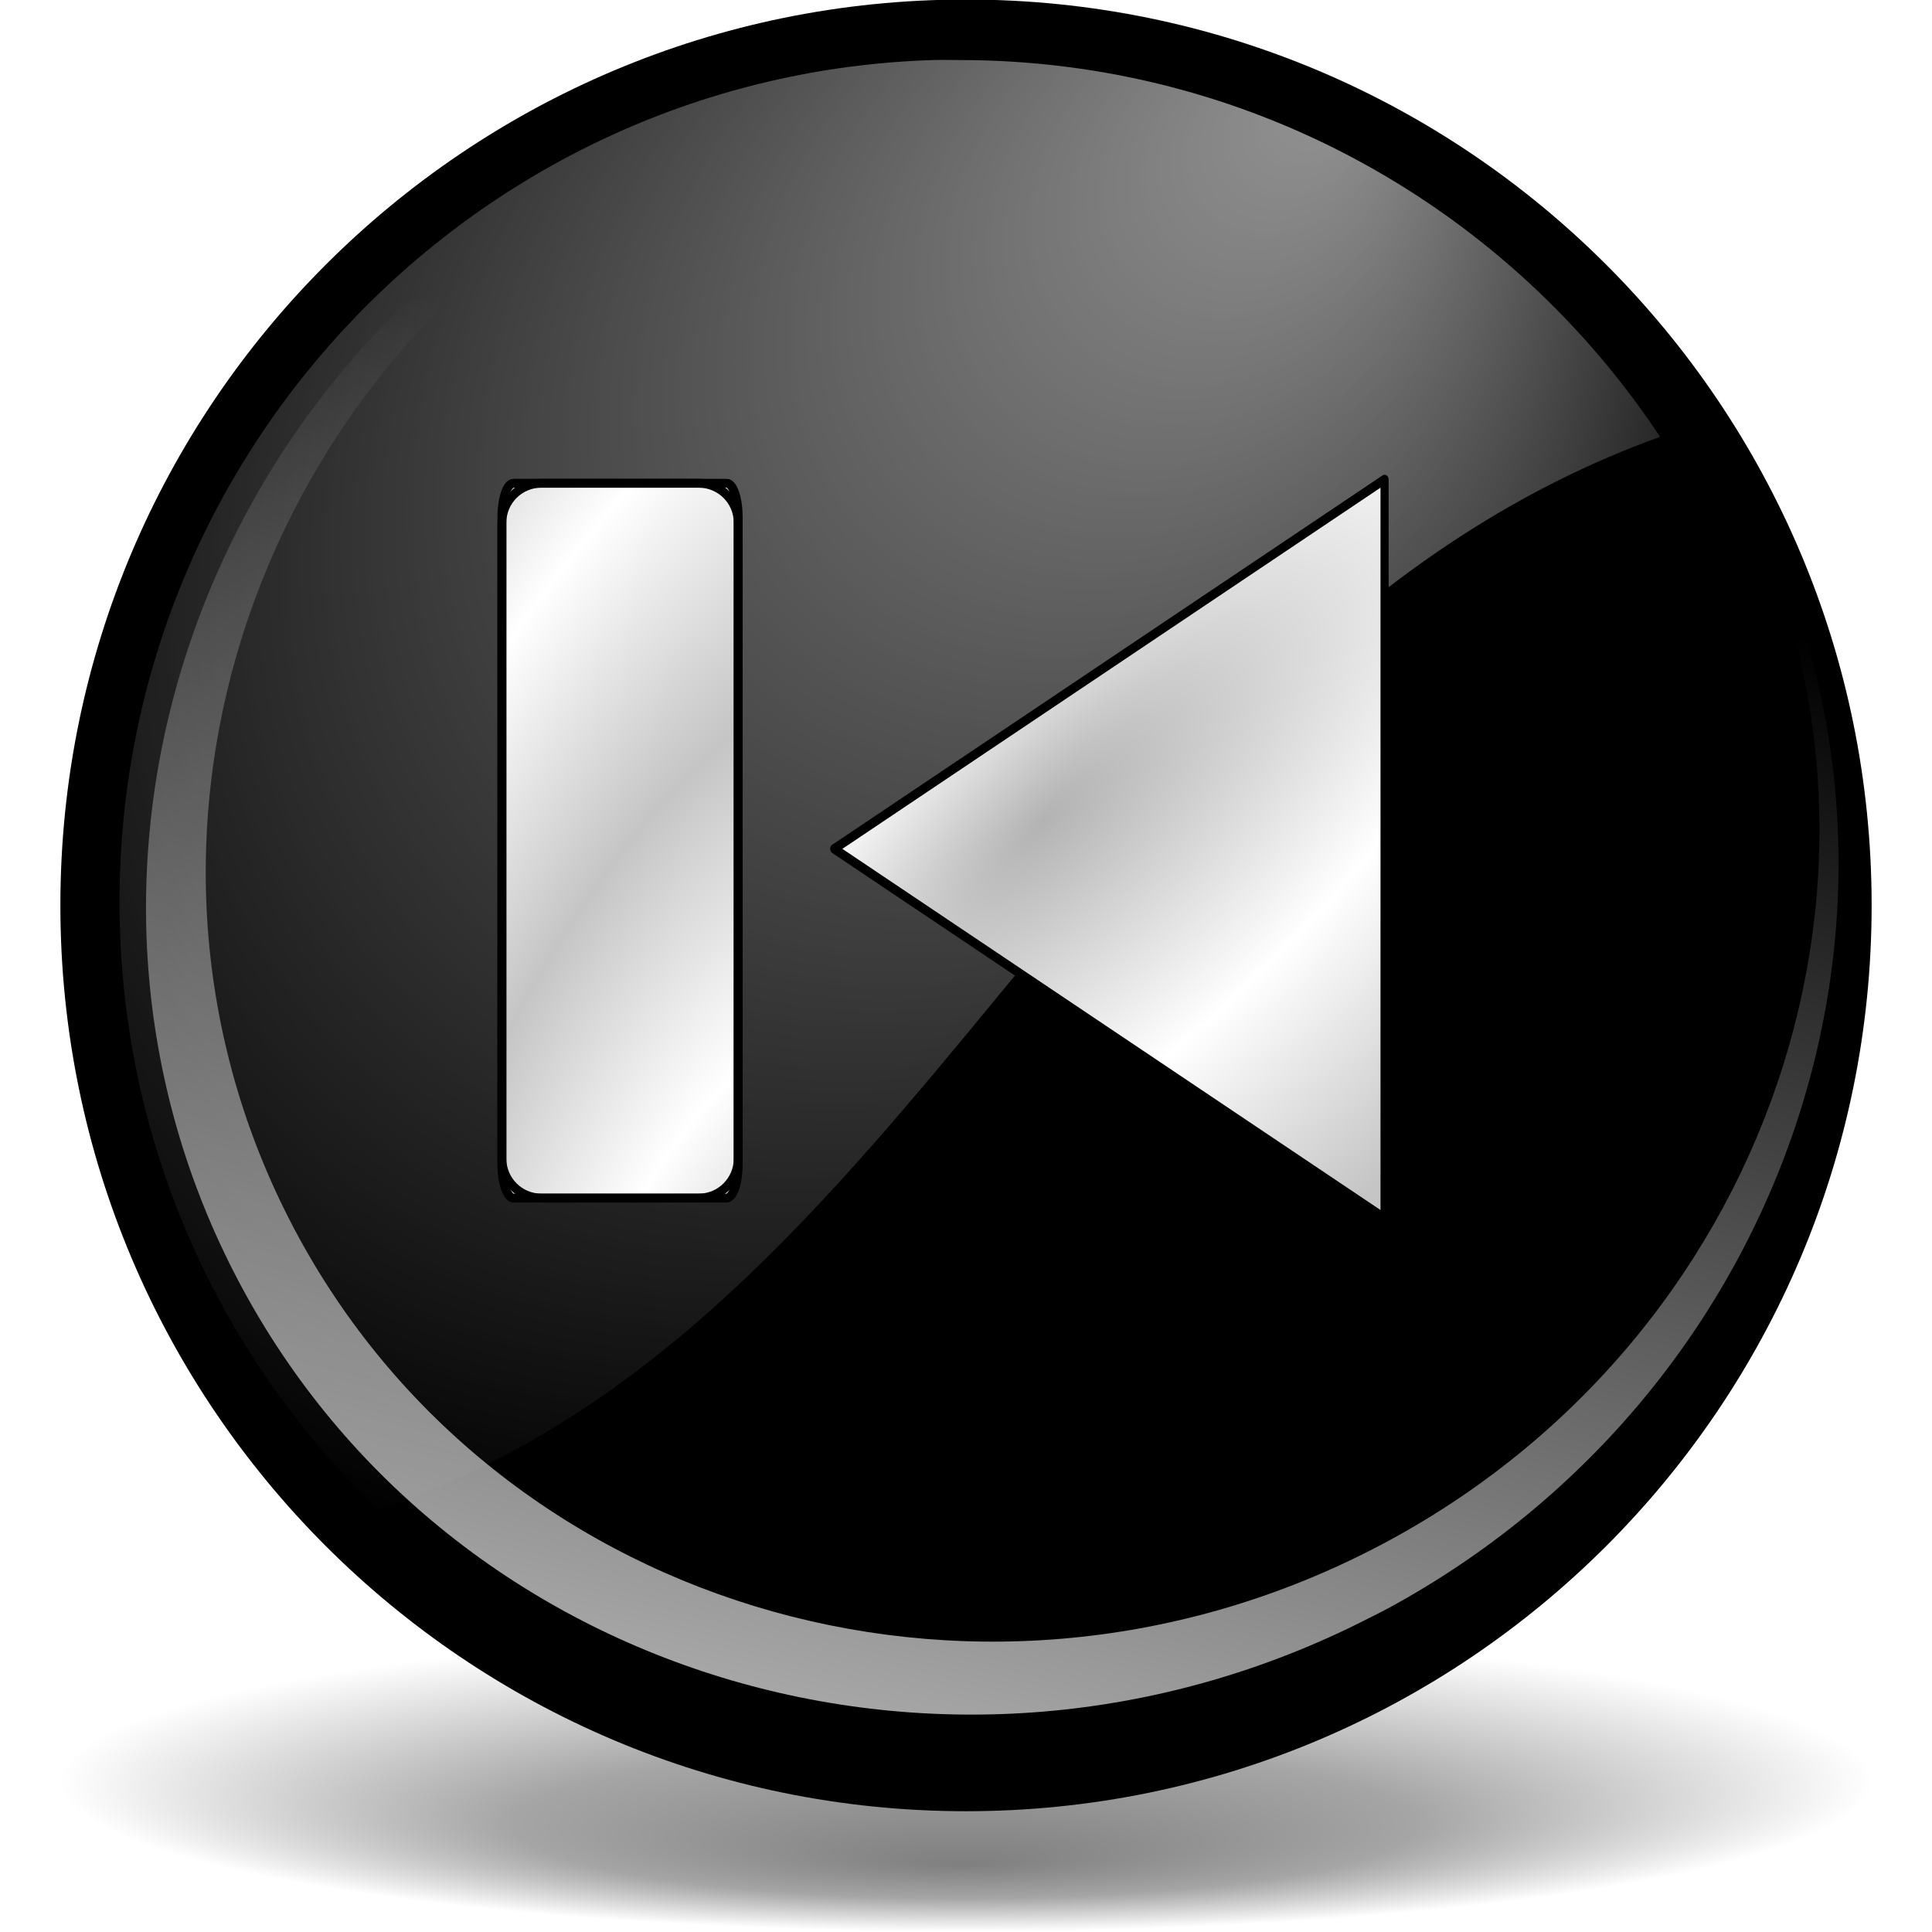
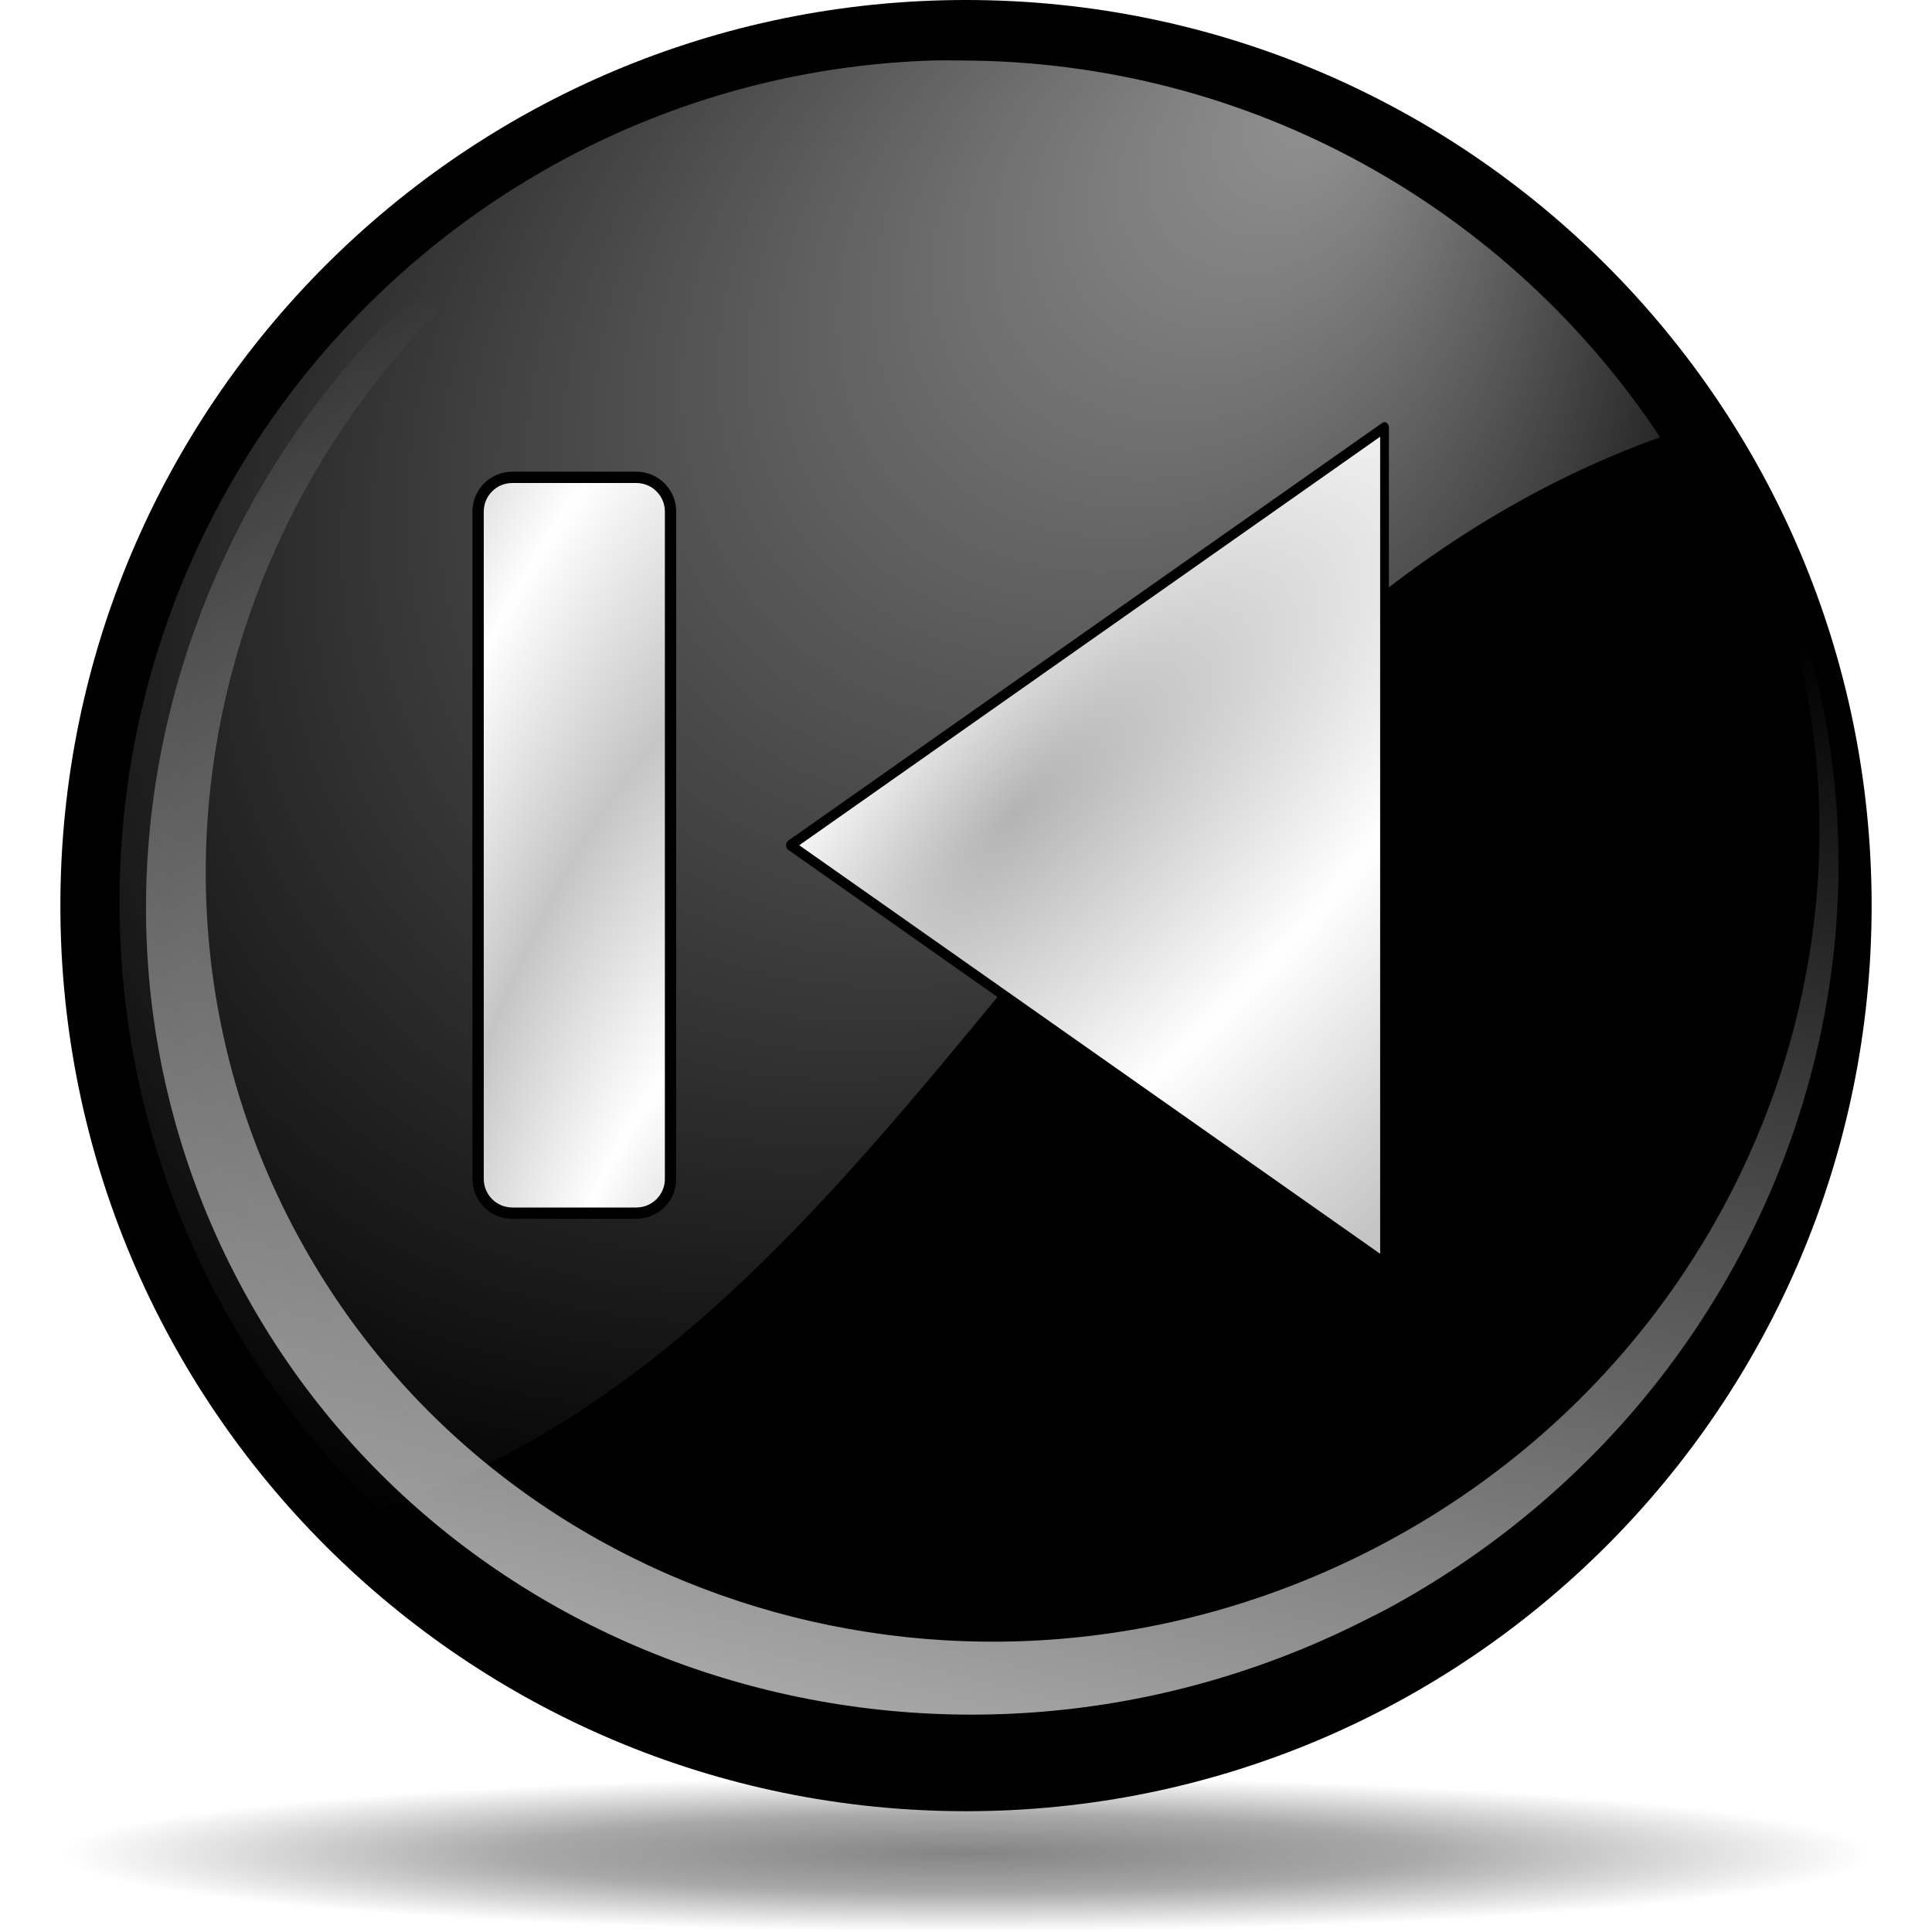
<svg xmlns="http://www.w3.org/2000/svg" xmlns:xlink="http://www.w3.org/1999/xlink" width="128" height="128" id="svg6645" version="1.0">
  <defs id="defs6647">
    <radialGradient xlink:href="#linearGradient3954" id="radialGradient1433" gradientUnits="userSpaceOnUse" gradientTransform="matrix(0.727637,-0.905638,2.467696,1.982685,-82.85192,-66.54418)" cx="-44.788" cy="28.316" fx="-38.325" fy="31.286" r="27.019" />
    <linearGradient id="linearGradient5762">
      <stop style="stop-color:#000000;stop-opacity:1;" offset="0" id="stop5764" />
      <stop id="stop6643" offset="0.5" style="stop-color:#000000;stop-opacity:0.701;" />
      <stop style="stop-color:#000000;stop-opacity:0;" offset="1" id="stop5766" />
    </linearGradient>
    <linearGradient id="linearGradient3954">
      <stop style="stop-color:#b3b3b3;stop-opacity:1;" offset="0" id="stop3956" />
      <stop id="stop3962" offset="0.529" style="stop-color:#ffffff;stop-opacity:1;" />
      <stop style="stop-color:#c5c5c5;stop-opacity:1;" offset="1" id="stop3958" />
    </linearGradient>
    <linearGradient id="linearGradient4860">
      <stop style="stop-color:#ffffff;stop-opacity:1;" offset="0" id="stop4862" />
      <stop style="stop-color:#ffffff;stop-opacity:0;" offset="1" id="stop4864" />
    </linearGradient>
    <linearGradient id="linearGradient4875">
      <stop style="stop-color:#ffffff;stop-opacity:1;" offset="0" id="stop4877" />
      <stop style="stop-color:#ffffff;stop-opacity:0;" offset="1" id="stop4879" />
    </linearGradient>
-     <radialGradient xlink:href="#linearGradient5762" id="radialGradient6687" gradientUnits="userSpaceOnUse" cx="64.171" cy="65.54" fx="63.953" fy="30.084" r="63.144" />
-     <radialGradient xlink:href="#linearGradient4875" id="radialGradient6697" gradientUnits="userSpaceOnUse" gradientTransform="matrix(0.787852,0.838765,-1.034944,0.955842,63.18911,-38.14402)" cx="43.621" cy="42.7" fx="43.034" fy="8.045" r="50.234" />
-     <linearGradient xlink:href="#linearGradient4860" id="linearGradient6700" gradientUnits="userSpaceOnUse" gradientTransform="matrix(0.983096,-0.218338,0.197651,0.957902,-9.07771,16.30509)" x1="17.723" y1="148.575" x2="76.597" y2="32.458" />
+     <radialGradient xlink:href="#linearGradient5762" id="radialGradient6687" gradientUnits="userSpaceOnUse" cx="64.171" cy="65.54" fx="64.147" fy="66.288" r="63.144" />
+     <radialGradient xlink:href="#linearGradient4875" id="radialGradient6697" gradientUnits="userSpaceOnUse" gradientTransform="matrix(0.787851,0.838547,-1.034943,0.955593,63.18903,-38.10283)" cx="43.621" cy="42.7" fx="43.034" fy="8.045" r="50.234" />
+     <linearGradient xlink:href="#linearGradient4860" id="linearGradient6700" gradientUnits="userSpaceOnUse" gradientTransform="matrix(0.983095,-0.218281,0.197651,0.957653,-9.077731,16.3321)" x1="17.723" y1="148.575" x2="76.597" y2="32.458" />
    <radialGradient xlink:href="#linearGradient3954" id="radialGradient1350" gradientUnits="userSpaceOnUse" gradientTransform="matrix(0.727637,-0.905638,2.467696,1.982685,-82.85192,-66.54418)" cx="-44.788" cy="28.316" fx="-38.325" fy="31.286" r="27.019" />
    <radialGradient xlink:href="#linearGradient3954" id="radialGradient2249" cx="213.73" cy="94.003" fx="210.862" fy="101.233" r="26.5" gradientUnits="userSpaceOnUse" gradientTransform="matrix(1.082043,1.168144,-0.204352,1.273177,-172.1067,-279.9753)" spreadMethod="reflect" />
-     <radialGradient xlink:href="#linearGradient3954" id="radialGradient2303" gradientUnits="userSpaceOnUse" gradientTransform="matrix(0.927574,1.168144,-0.175179,1.273177,-103.2837,-279.9753)" spreadMethod="reflect" cx="213.73" cy="94.003" fx="210.862" fy="101.233" r="26.5" />
+     <radialGradient xlink:href="#linearGradient3954" id="radialGradient2303" gradientUnits="userSpaceOnUse" gradientTransform="matrix(0.711044,1.183934,-0.134285,1.290387,-57.48855,-284.2081)" spreadMethod="reflect" cx="213.73" cy="94.003" fx="210.862" fy="101.233" r="26.5" />
    <radialGradient xlink:href="#linearGradient3954" id="radialGradient1421" gradientUnits="userSpaceOnUse" gradientTransform="matrix(0.727637,-0.905638,2.467696,1.982685,-82.85192,-66.54418)" cx="-44.788" cy="28.316" fx="-38.325" fy="31.286" r="27.019" />
-     <radialGradient xlink:href="#linearGradient3954" id="radialGradient2378" gradientUnits="userSpaceOnUse" gradientTransform="matrix(0.927574,1.168144,-0.175179,1.273177,-103.2837,-279.9753)" spreadMethod="reflect" cx="213.73" cy="94.003" fx="210.862" fy="101.233" r="26.5" />
-     <radialGradient xlink:href="#linearGradient3954" id="radialGradient2380" gradientUnits="userSpaceOnUse" gradientTransform="matrix(0.727637,-0.905638,2.467696,1.982685,-82.85192,-66.54418)" cx="-44.788" cy="28.316" fx="-38.325" fy="31.286" r="27.019" />
+     <radialGradient xlink:href="#linearGradient3954" id="radialGradient1911" gradientUnits="userSpaceOnUse" gradientTransform="matrix(0.711044,1.183934,-0.134285,1.290387,-57.48855,-284.2081)" spreadMethod="reflect" cx="213.73" cy="94.003" fx="210.862" fy="101.233" r="26.5" />
+     <radialGradient xlink:href="#linearGradient3954" id="radialGradient1913" gradientUnits="userSpaceOnUse" gradientTransform="matrix(0.727637,-0.905638,2.467696,1.982685,-82.85192,-66.54418)" cx="-44.788" cy="28.316" fx="-38.325" fy="31.286" r="27.019" />
  </defs>
  <g id="layer1">
-     <path transform="matrix(0.950204,0,0,-0.15812,3.024425,128.3476)" d="M 127.316 65.54 A 63.144 63.144 0 1 1  1.027,65.54 A 63.144 63.144 0 1 1  127.316 65.54 z" id="path4887" style="opacity:0.502;fill:url(#radialGradient6687);fill-opacity:1;fill-rule:nonzero;stroke:none;stroke-width:0.7;stroke-linecap:round;stroke-linejoin:round;stroke-miterlimit:4;stroke-dasharray:none;stroke-dashoffset:4;stroke-opacity:0.991" />
-     <path style="fill:#000000;fill-opacity:1;fill-rule:nonzero;stroke:none;stroke-width:0.7;stroke-linecap:round;stroke-linejoin:round;stroke-miterlimit:4;stroke-dasharray:none;stroke-dashoffset:4;stroke-opacity:0.991" id="path1316" d="M 127.316 65.54 A 63.144 63.144 0 1 1  1.027,65.54 A 63.144 63.144 0 1 1  127.316 65.54 z" transform="matrix(0.950204,0,0,0.950436,3.024425,-2.308243)" />
-     <path style="fill:url(#linearGradient6700);fill-opacity:1;fill-rule:nonzero;stroke:none;stroke-width:0.7;stroke-linecap:round;stroke-linejoin:round;stroke-miterlimit:4;stroke-dasharray:none;stroke-dashoffset:4;stroke-opacity:0.991" d="M 91.94,106.57 C 118.725,92.052 129.495,59.406 115.967,33.017 C 112.819,26.875 108.615,21.615 103.687,17.304 C 108.215,21.349 112.059,26.243 114.976,31.934 C 128.079,57.494 117.259,89.198 90.826,102.697 C 64.393,116.196 32.302,106.407 19.198,80.847 C 6.095,55.287 16.915,23.583 43.349,10.084 C 55.843,3.704 69.596,2.541 82.015,5.772 C 68.827,2.179 54.156,3.301 40.842,10.1 C 13.117,24.258 1.769,57.51 15.512,84.318 C 29.255,111.126 62.913,121.394 90.638,107.235 C 91.071,107.014 91.515,106.801 91.94,106.57 z M 82.942,6.012 C 82.642,5.924 82.343,5.841 82.041,5.759 C 82.342,5.837 82.643,5.928 82.942,6.012 z " id="path4855" />
-     <path style="opacity:0.577;fill:url(#radialGradient6697);fill-opacity:1;fill-rule:nonzero;stroke:none;stroke-width:0.7;stroke-linecap:round;stroke-linejoin:round;stroke-miterlimit:4;stroke-dasharray:none;stroke-dashoffset:4;stroke-opacity:0.991" d="M 61.793,3.978 C 31.901,4.928 7.918,29.56 7.918,59.761 C 7.918,75.558 14.497,89.838 25.03,99.993 C 61.125,88.099 72.121,42.571 109.986,28.942 C 100.014,13.889 82.932,3.978 63.571,3.978 C 62.971,3.978 62.389,3.959 61.793,3.978 z " id="path4868" />
-     <g id="g2373" transform="matrix(-1,0,0,1,124.9798,0)">
-       <rect style="opacity:1;fill:url(#radialGradient2378);fill-opacity:1;fill-rule:nonzero;stroke:#000000;stroke-width:0.588;stroke-linecap:round;stroke-linejoin:round;stroke-miterlimit:4;stroke-dasharray:none;stroke-dashoffset:4;stroke-opacity:1" id="rect2299" width="15.654" height="47.36" x="76.073" y="32.016" ry="2.239" rx="0.767" />
-       <rect rx="2.612" y="32.016" x="76.073" height="47.36" width="15.654" id="rect2301" style="opacity:1;fill:none;fill-opacity:1;fill-rule:nonzero;stroke:#000000;stroke-width:0.588;stroke-linecap:round;stroke-linejoin:round;stroke-miterlimit:4;stroke-dasharray:none;stroke-dashoffset:4;stroke-opacity:1" ry="2.612" />
-       <path transform="matrix(0.768912,0,0,0.89382,81.74223,27.40961)" d="M -63.068,59.632 L -63.068,4.876 L -15.649,32.254 L -63.068,59.632 z " id="path2191" style="fill:url(#radialGradient2380);fill-opacity:1;fill-rule:nonzero;stroke:#000000;stroke-width:0.7;stroke-linecap:round;stroke-linejoin:round;stroke-miterlimit:4;stroke-dasharray:none;stroke-dashoffset:4;stroke-opacity:1" />
+     <path transform="matrix(0.950204,0,0,-8.127437e-2,3.024425,128.1635)" d="M 127.316 65.54 A 63.144 63.144 0 1 1  1.027,65.54 A 63.144 63.144 0 1 1  127.316 65.54 z" id="path4887" style="opacity:0.484;fill:url(#radialGradient6687);fill-opacity:1;fill-rule:nonzero;stroke:none;stroke-width:0.7;stroke-linecap:round;stroke-linejoin:round;stroke-miterlimit:4;stroke-dasharray:none;stroke-dashoffset:4;stroke-opacity:0.991" />
+     <path style="fill:black;fill-opacity:1;fill-rule:nonzero;stroke:none;stroke-width:0.7;stroke-linecap:round;stroke-linejoin:round;stroke-miterlimit:4;stroke-dasharray:none;stroke-dashoffset:4;stroke-opacity:0.991" id="path1316" d="M 127.316 65.54 A 63.144 63.144 0 1 1  1.027,65.54 A 63.144 63.144 0 1 1  127.316 65.54 z" transform="matrix(0.950203,0,0,0.950188,3.024395,-2.276387)" />
+     <path style="fill:url(#linearGradient6700);fill-opacity:1;fill-rule:nonzero;stroke:none;stroke-width:0.7;stroke-linecap:round;stroke-linejoin:round;stroke-miterlimit:4;stroke-dasharray:none;stroke-dashoffset:4;stroke-opacity:0.991" d="M 91.94,106.574 C 118.725,92.059 129.495,59.422 115.967,33.04 C 112.818,26.9 108.615,21.641 103.687,17.331 C 108.215,21.374 112.058,26.268 114.976,31.957 C 128.079,57.511 117.259,89.206 90.826,102.701 C 64.392,116.197 32.302,106.41 19.198,80.857 C 6.095,55.304 16.915,23.609 43.349,10.113 C 55.842,3.734 69.596,2.572 82.014,5.802 C 68.827,2.21 54.156,3.331 40.842,10.128 C 13.117,24.283 1.769,57.526 15.512,84.327 C 29.255,111.129 62.913,121.394 90.637,107.239 C 91.071,107.018 91.514,106.804 91.94,106.574 z M 82.942,6.041 C 82.642,5.954 82.343,5.871 82.041,5.788 C 82.342,5.867 82.643,5.958 82.942,6.041 z " id="path4855" />
+     <path style="opacity:0.577;fill:url(#radialGradient6697);fill-opacity:1;fill-rule:nonzero;stroke:none;stroke-width:0.7;stroke-linecap:round;stroke-linejoin:round;stroke-miterlimit:4;stroke-dasharray:none;stroke-dashoffset:4;stroke-opacity:0.991" d="M 61.793,4.008 C 31.901,4.958 7.918,29.584 7.918,59.777 C 7.918,75.569 14.497,89.846 25.03,99.998 C 61.125,88.107 72.12,42.591 109.986,28.966 C 100.014,13.917 82.931,4.008 63.571,4.008 C 62.971,4.008 62.389,3.989 61.793,4.008 z " id="path4868" />
+     <g id="g1906" transform="matrix(-1,0,0,1,124.0499,0)">
+       <rect rx="1.892" ry="1.892" y="32" x="80" height="48" width="12" id="rect2785" style="opacity:1;fill:none;fill-opacity:1;fill-rule:nonzero;stroke:black;stroke-width:1.5;stroke-linecap:round;stroke-linejoin:round;stroke-miterlimit:4;stroke-dasharray:none;stroke-dashoffset:4;stroke-opacity:1" />
+       <rect style="opacity:1;fill:url(#radialGradient1911);fill-opacity:1;fill-rule:nonzero;stroke:none;stroke-width:0.505;stroke-linecap:round;stroke-linejoin:round;stroke-miterlimit:4;stroke-dasharray:none;stroke-dashoffset:4;stroke-opacity:1" id="rect2299" width="12" height="48" x="80" y="32" ry="1.892" rx="1.892" />
+       <path transform="matrix(0.830008,0,0,1.011014,84.66783,23.39064)" d="M -63.068,59.632 L -63.068,4.876 L -15.649,32.254 L -63.068,59.632 z " id="path2191" style="fill:url(#radialGradient1913);fill-opacity:1;fill-rule:nonzero;stroke:black;stroke-width:0.7;stroke-linecap:round;stroke-linejoin:round;stroke-miterlimit:4;stroke-dasharray:none;stroke-dashoffset:4;stroke-opacity:1" />
    </g>
  </g>
</svg>
